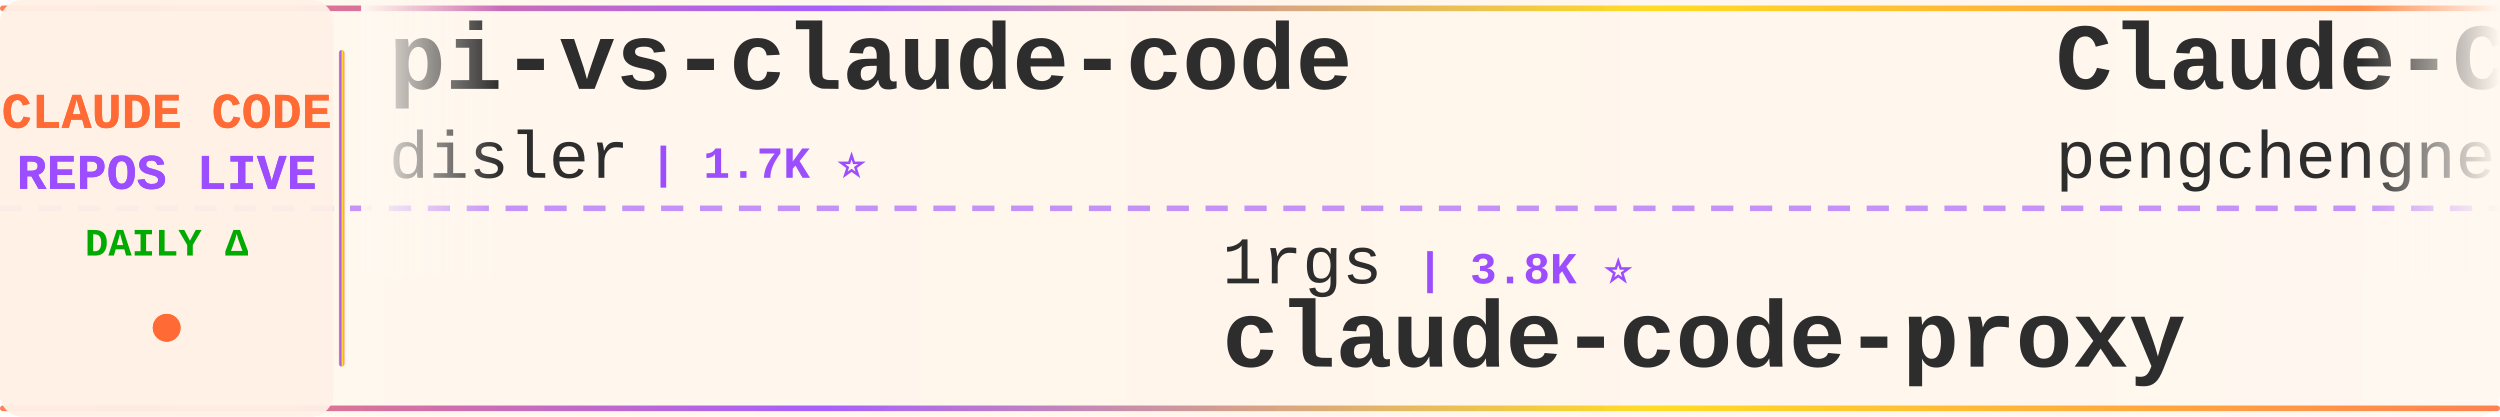
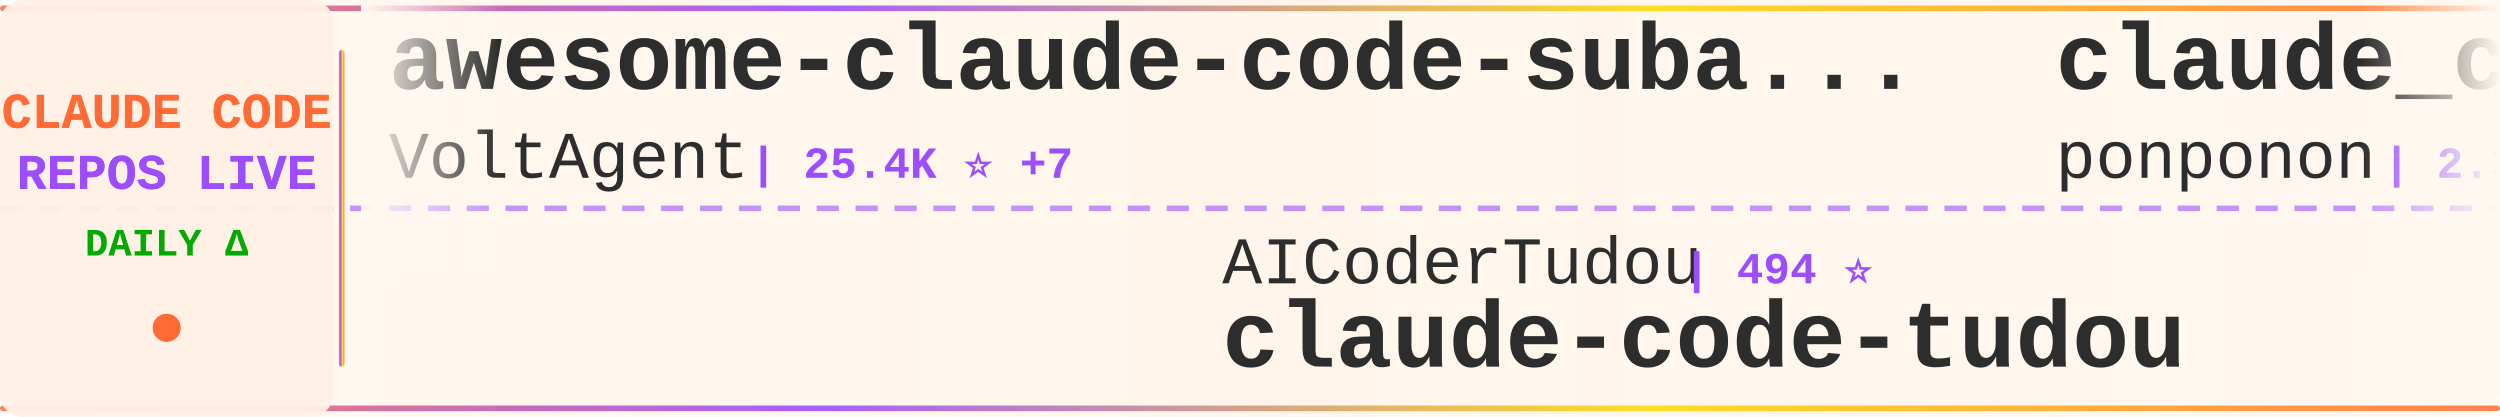
<svg xmlns="http://www.w3.org/2000/svg" width="900" height="150">
  <defs>
    <linearGradient id="tickerBg" x1="0%" y1="0%" x2="100%" y2="0%">
      <stop offset="0%" style="stop-color:#fff8f0;stop-opacity:0.98" />
      <stop offset="50%" style="stop-color:#fff5eb;stop-opacity:1" />
      <stop offset="100%" style="stop-color:#fff8f0;stop-opacity:0.98" />
    </linearGradient>
    <linearGradient id="borderGrad" x1="0%" y1="0%" x2="100%" y2="0%">
      <stop offset="0%" style="stop-color:#FF6B35;stop-opacity:0.85">
        <animate attributeName="stop-opacity" values="0.85;1;0.85" dur="2s" repeatCount="indefinite" />
      </stop>
      <stop offset="33%" style="stop-color:#9C4EFF;stop-opacity:0.9">
        <animate attributeName="stop-opacity" values="0.9;1;0.9" dur="2.2s" repeatCount="indefinite" />
      </stop>
      <stop offset="66%" style="stop-color:#FFD700;stop-opacity:0.85">
        <animate attributeName="stop-opacity" values="0.85;1;0.85" dur="1.8s" repeatCount="indefinite" />
      </stop>
      <stop offset="100%" style="stop-color:#FF6B35;stop-opacity:0.85">
        <animate attributeName="stop-opacity" values="0.85;1;0.85" dur="2s" repeatCount="indefinite" />
      </stop>
    </linearGradient>
    <filter id="textGlow">
      <feGaussianBlur stdDeviation="0.15" result="coloredBlur" />
      <feMerge>
        <feMergeNode in="coloredBlur" />
        <feMergeNode in="SourceGraphic" />
      </feMerge>
    </filter>
    <filter id="metricGlow">
      <feGaussianBlur stdDeviation="0.2" result="coloredBlur" />
      <feMerge>
        <feMergeNode in="coloredBlur" />
        <feMergeNode in="SourceGraphic" />
      </feMerge>
    </filter>
    <linearGradient id="leftFade" x1="0%" y1="0%" x2="100%" y2="0%">
      <stop offset="0%" style="stop-color:#fff8f0;stop-opacity:1" />
      <stop offset="100%" style="stop-color:#fff8f0;stop-opacity:0" />
    </linearGradient>
    <linearGradient id="rightFade" x1="0%" y1="0%" x2="100%" y2="0%">
      <stop offset="0%" style="stop-color:#fff8f0;stop-opacity:0" />
      <stop offset="100%" style="stop-color:#fff8f0;stop-opacity:1" />
    </linearGradient>
  </defs>
  <rect width="900" height="150" fill="url(#tickerBg)" rx="8" />
  <rect x="0" y="2" width="900" height="2" fill="url(#borderGrad)" rx="1" />
  <rect x="0" y="146" width="900" height="2" fill="url(#borderGrad)" rx="1" />
  <line x1="0" y1="75" x2="900" y2="75" stroke="#9C4EFF" stroke-width="2" stroke-dasharray="8 6" opacity="0.6" />
  <rect x="0" y="0" width="120" height="150" fill="#fff0e6" opacity="0.95" rx="8" />
  <text x="60" y="46" font-family="'Courier New', monospace" font-size="18" font-weight="bold" fill="#FF6B35" text-anchor="middle" filter="url(#textGlow)">
    CLAUDE CODE
  </text>
  <text x="60" y="68" font-family="'Courier New', monospace" font-size="18" font-weight="bold" fill="#9C4EFF" text-anchor="middle" filter="url(#textGlow)">
    REPOS LIVE
  </text>
  <text x="60" y="92" font-family="'Courier New', monospace" font-size="14" font-weight="bold" fill="#00aa00" text-anchor="middle">
    DAILY Δ
  </text>
  <circle cx="60" cy="118" r="5" fill="#FF6B35" filter="url(#metricGlow)">
    <animate attributeName="r" values="4;6;4" dur="1.5s" repeatCount="indefinite" />
    <animate attributeName="opacity" values="0.6;1;0.6" dur="1.5s" repeatCount="indefinite" />
  </circle>
  <rect x="122" y="18" width="2" height="114" fill="url(#borderGrad)" rx="1" />
  <clipPath id="tickerClip">
    <rect x="130" y="0" width="770" height="150" />
  </clipPath>
  <g clip-path="url(#tickerClip)">
    <g id="tickerItems">
      <animateTransform attributeName="transform" attributeType="XML" type="translate" from="0 0" to="-3000 0" dur="54s" repeatCount="indefinite" />
      <g transform="translate(0, 0)">
-         <text x="140" y="32" font-family="'Courier New', monospace" font-size="34" font-weight="bold" fill="#2d2d2d">pi-vs-claude-code</text>
-         <text x="140" y="64" font-family="'Courier New', monospace" font-size="24" font-weight="normal" fill="#2d2d2d" opacity="1.0">disler</text>
-         <text x="234" y="64" font-family="'Courier New', monospace" font-size="16" font-weight="bold" fill="#9C4EFF"> | 1.7K ⭐</text>
+         <text x="140" y="32" font-family="'Courier New', monospace" font-size="34" font-weight="bold" fill="#2d2d2d">awesome-claude-code-suba...</text>
+         <text x="140" y="64" font-family="'Courier New', monospace" font-size="24" font-weight="normal" fill="#2d2d2d" opacity="1.0">VoltAgent</text>
+         <text x="270" y="64" font-family="'Courier New', monospace" font-size="16" font-weight="bold" fill="#9C4EFF"> | 25.4K ⭐ +7</text>
      </g>
      <g transform="translate(300, 0)">
-         <text x="140" y="102" font-family="'Courier New', monospace" font-size="24" font-weight="normal" fill="#2d2d2d" opacity="1.0">1rgs</text>
-         <text x="210" y="102" font-family="'Courier New', monospace" font-size="16" font-weight="bold" fill="#9C4EFF"> | 3.8K ⭐</text>
-         <text x="140" y="132" font-family="'Courier New', monospace" font-size="34" font-weight="bold" fill="#2d2d2d">claude-code-proxy</text>
+         <text x="140" y="102" font-family="'Courier New', monospace" font-size="24" font-weight="normal" fill="#2d2d2d" opacity="1.0">AICoderTudou</text>
+         <text x="306" y="102" font-family="'Courier New', monospace" font-size="16" font-weight="bold" fill="#9C4EFF"> | 494 ⭐</text>
+         <text x="140" y="132" font-family="'Courier New', monospace" font-size="34" font-weight="bold" fill="#2d2d2d">claude-code-tudou</text>
      </g>
      <g transform="translate(600, 0)">
-         <text x="140" y="32" font-family="'Courier New', monospace" font-size="34" font-weight="bold" fill="#2d2d2d">Claude-Code</text>
-         <text x="140" y="64" font-family="'Courier New', monospace" font-size="24" font-weight="normal" fill="#2d2d2d" opacity="1.0">pengchengneo</text>
-         <text x="306" y="64" font-family="'Courier New', monospace" font-size="16" font-weight="bold" fill="#9C4EFF"> | 1.8K ⭐ +1</text>
-       </g>
-       <g transform="translate(900, 0)">
-         <text x="140" y="102" font-family="'Courier New', monospace" font-size="24" font-weight="normal" fill="#2d2d2d" opacity="1.0">xu-xiang</text>
-         <text x="258" y="102" font-family="'Courier New', monospace" font-size="16" font-weight="bold" fill="#9C4EFF"> | 2.0K ⭐</text>
-         <text x="140" y="132" font-family="'Courier New', monospace" font-size="34" font-weight="bold" fill="#2d2d2d">everything-claude-code-z...</text>
-       </g>
-       <g transform="translate(1200, 0)">
        <text x="140" y="32" font-family="'Courier New', monospace" font-size="34" font-weight="bold" fill="#2d2d2d">claude_code_src</text>
        <text x="140" y="64" font-family="'Courier New', monospace" font-size="24" font-weight="normal" fill="#2d2d2d" opacity="1.0">ponponon</text>
        <text x="258" y="64" font-family="'Courier New', monospace" font-size="16" font-weight="bold" fill="#9C4EFF"> | 2.3K ⭐</text>
      </g>
+       <g transform="translate(900, 0)">
+         <text x="140" y="102" font-family="'Courier New', monospace" font-size="24" font-weight="normal" fill="#2d2d2d" opacity="1.0">lorryjovens-hub</text>
+         <text x="342" y="102" font-family="'Courier New', monospace" font-size="16" font-weight="bold" fill="#9C4EFF"> | 1.7K ⭐</text>
+         <text x="140" y="132" font-family="'Courier New', monospace" font-size="34" font-weight="bold" fill="#2d2d2d">claude-code-rust</text>
+       </g>
+       <g transform="translate(1200, 0)">
+         <text x="140" y="32" font-family="'Courier New', monospace" font-size="34" font-weight="bold" fill="#2d2d2d">claude-code-spec-workflo...</text>
+         <text x="140" y="64" font-family="'Courier New', monospace" font-size="24" font-weight="normal" fill="#2d2d2d" opacity="1.0">Pimzino</text>
+         <text x="246" y="64" font-family="'Courier New', monospace" font-size="16" font-weight="bold" fill="#9C4EFF"> | 3.9K ⭐</text>
+       </g>
      <g transform="translate(1500, 0)">
-         <text x="140" y="102" font-family="'Courier New', monospace" font-size="24" font-weight="normal" fill="#2d2d2d" opacity="1.0">sugyan</text>
-         <text x="234" y="102" font-family="'Courier New', monospace" font-size="16" font-weight="bold" fill="#9C4EFF"> | 1.1K ⭐</text>
-         <text x="140" y="132" font-family="'Courier New', monospace" font-size="34" font-weight="bold" fill="#2d2d2d">claude-code-webui</text>
+         <text x="140" y="102" font-family="'Courier New', monospace" font-size="24" font-weight="normal" fill="#2d2d2d" opacity="1.0">davila7</text>
+         <text x="246" y="102" font-family="'Courier New', monospace" font-size="16" font-weight="bold" fill="#9C4EFF"> | 32.3K ⭐ +12</text>
+         <text x="140" y="132" font-family="'Courier New', monospace" font-size="34" font-weight="bold" fill="#2d2d2d">claude-code-templates</text>
      </g>
      <g transform="translate(1800, 0)">
-         <text x="140" y="32" font-family="'Courier New', monospace" font-size="34" font-weight="bold" fill="#2d2d2d">claude-code-source</text>
-         <text x="140" y="64" font-family="'Courier New', monospace" font-size="24" font-weight="normal" fill="#2d2d2d" opacity="1.0">AprilNEA</text>
-         <text x="258" y="64" font-family="'Courier New', monospace" font-size="16" font-weight="bold" fill="#9C4EFF"> | 392 ⭐</text>
+         <text x="140" y="32" font-family="'Courier New', monospace" font-size="34" font-weight="bold" fill="#2d2d2d">claude-code-guide</text>
+         <text x="140" y="64" font-family="'Courier New', monospace" font-size="24" font-weight="normal" fill="#2d2d2d" opacity="1.0">zebbern</text>
+         <text x="246" y="64" font-family="'Courier New', monospace" font-size="16" font-weight="bold" fill="#9C4EFF"> | 4.6K ⭐</text>
      </g>
      <g transform="translate(2100, 0)">
-         <text x="140" y="102" font-family="'Courier New', monospace" font-size="24" font-weight="normal" fill="#2d2d2d" opacity="1.0">hangsman</text>
-         <text x="258" y="102" font-family="'Courier New', monospace" font-size="16" font-weight="bold" fill="#9C4EFF"> | 796 ⭐</text>
-         <text x="140" y="132" font-family="'Courier New', monospace" font-size="34" font-weight="bold" fill="#2d2d2d">claude-code-source</text>
+         <text x="140" y="102" font-family="'Courier New', monospace" font-size="24" font-weight="normal" fill="#2d2d2d" opacity="1.0">liuup</text>
+         <text x="222" y="102" font-family="'Courier New', monospace" font-size="16" font-weight="bold" fill="#9C4EFF"> | 4.0K ⭐</text>
+         <text x="140" y="132" font-family="'Courier New', monospace" font-size="34" font-weight="bold" fill="#2d2d2d">claude-code-analysis</text>
      </g>
      <g transform="translate(2400, 0)">
-         <text x="140" y="32" font-family="'Courier New', monospace" font-size="34" font-weight="bold" fill="#2d2d2d">edmunds-claude-code</text>
-         <text x="140" y="64" font-family="'Courier New', monospace" font-size="24" font-weight="normal" fill="#2d2d2d" opacity="1.0">edmund-io</text>
-         <text x="270" y="64" font-family="'Courier New', monospace" font-size="16" font-weight="bold" fill="#9C4EFF"> | 1.5K ⭐ -1</text>
+         <text x="140" y="32" font-family="'Courier New', monospace" font-size="34" font-weight="bold" fill="#2d2d2d">free-claude-code</text>
+         <text x="140" y="64" font-family="'Courier New', monospace" font-size="24" font-weight="normal" fill="#2d2d2d" opacity="1.0">Alishahryar1</text>
+         <text x="306" y="64" font-family="'Courier New', monospace" font-size="16" font-weight="bold" fill="#9C4EFF"> | 56.3K ⭐ +27</text>
      </g>
      <g transform="translate(2700, 0)">
-         <text x="140" y="102" font-family="'Courier New', monospace" font-size="24" font-weight="normal" fill="#2d2d2d" opacity="1.0">zstmfhy</text>
-         <text x="246" y="102" font-family="'Courier New', monospace" font-size="16" font-weight="bold" fill="#9C4EFF"> | 189 ⭐</text>
-         <text x="140" y="132" font-family="'Courier New', monospace" font-size="34" font-weight="bold" fill="#2d2d2d">Claude-code</text>
+         <text x="140" y="102" font-family="'Courier New', monospace" font-size="24" font-weight="normal" fill="#2d2d2d" opacity="1.0">Maciek-roboblog</text>
+         <text x="342" y="102" font-family="'Courier New', monospace" font-size="16" font-weight="bold" fill="#9C4EFF"> | 8.7K ⭐</text>
+         <text x="140" y="132" font-family="'Courier New', monospace" font-size="34" font-weight="bold" fill="#2d2d2d">Claude-Code-Usage-Monito...</text>
      </g>
      <g transform="translate(3000, 0)">
-         <text x="140" y="32" font-family="'Courier New', monospace" font-size="34" font-weight="bold" fill="#2d2d2d">pi-vs-claude-code</text>
-         <text x="140" y="64" font-family="'Courier New', monospace" font-size="24" font-weight="normal" fill="#2d2d2d" opacity="1.0">disler</text>
-         <text x="234" y="64" font-family="'Courier New', monospace" font-size="16" font-weight="bold" fill="#9C4EFF"> | 1.7K ⭐</text>
+         <text x="140" y="32" font-family="'Courier New', monospace" font-size="34" font-weight="bold" fill="#2d2d2d">awesome-claude-code-suba...</text>
+         <text x="140" y="64" font-family="'Courier New', monospace" font-size="24" font-weight="normal" fill="#2d2d2d" opacity="1.0">VoltAgent</text>
+         <text x="270" y="64" font-family="'Courier New', monospace" font-size="16" font-weight="bold" fill="#9C4EFF"> | 25.4K ⭐ +7</text>
      </g>
      <g transform="translate(3300, 0)">
-         <text x="140" y="102" font-family="'Courier New', monospace" font-size="24" font-weight="normal" fill="#2d2d2d" opacity="1.0">1rgs</text>
-         <text x="210" y="102" font-family="'Courier New', monospace" font-size="16" font-weight="bold" fill="#9C4EFF"> | 3.8K ⭐</text>
-         <text x="140" y="132" font-family="'Courier New', monospace" font-size="34" font-weight="bold" fill="#2d2d2d">claude-code-proxy</text>
+         <text x="140" y="102" font-family="'Courier New', monospace" font-size="24" font-weight="normal" fill="#2d2d2d" opacity="1.0">AICoderTudou</text>
+         <text x="306" y="102" font-family="'Courier New', monospace" font-size="16" font-weight="bold" fill="#9C4EFF"> | 494 ⭐</text>
+         <text x="140" y="132" font-family="'Courier New', monospace" font-size="34" font-weight="bold" fill="#2d2d2d">claude-code-tudou</text>
      </g>
      <g transform="translate(3600, 0)">
-         <text x="140" y="32" font-family="'Courier New', monospace" font-size="34" font-weight="bold" fill="#2d2d2d">Claude-Code</text>
-         <text x="140" y="64" font-family="'Courier New', monospace" font-size="24" font-weight="normal" fill="#2d2d2d" opacity="1.0">pengchengneo</text>
-         <text x="306" y="64" font-family="'Courier New', monospace" font-size="16" font-weight="bold" fill="#9C4EFF"> | 1.8K ⭐ +1</text>
+         <text x="140" y="32" font-family="'Courier New', monospace" font-size="34" font-weight="bold" fill="#2d2d2d">claude_code_src</text>
+         <text x="140" y="64" font-family="'Courier New', monospace" font-size="24" font-weight="normal" fill="#2d2d2d" opacity="1.0">ponponon</text>
+         <text x="258" y="64" font-family="'Courier New', monospace" font-size="16" font-weight="bold" fill="#9C4EFF"> | 2.3K ⭐</text>
      </g>
      <g transform="translate(3900, 0)">
-         <text x="140" y="102" font-family="'Courier New', monospace" font-size="24" font-weight="normal" fill="#2d2d2d" opacity="1.0">xu-xiang</text>
-         <text x="258" y="102" font-family="'Courier New', monospace" font-size="16" font-weight="bold" fill="#9C4EFF"> | 2.0K ⭐</text>
-         <text x="140" y="132" font-family="'Courier New', monospace" font-size="34" font-weight="bold" fill="#2d2d2d">everything-claude-code-z...</text>
+         <text x="140" y="102" font-family="'Courier New', monospace" font-size="24" font-weight="normal" fill="#2d2d2d" opacity="1.0">lorryjovens-hub</text>
+         <text x="342" y="102" font-family="'Courier New', monospace" font-size="16" font-weight="bold" fill="#9C4EFF"> | 1.7K ⭐</text>
+         <text x="140" y="132" font-family="'Courier New', monospace" font-size="34" font-weight="bold" fill="#2d2d2d">claude-code-rust</text>
      </g>
    </g>
  </g>
  <rect x="130" y="0" width="50" height="100" fill="url(#leftFade)" />
  <rect x="850" y="0" width="50" height="100" fill="url(#rightFade)" />
</svg>
